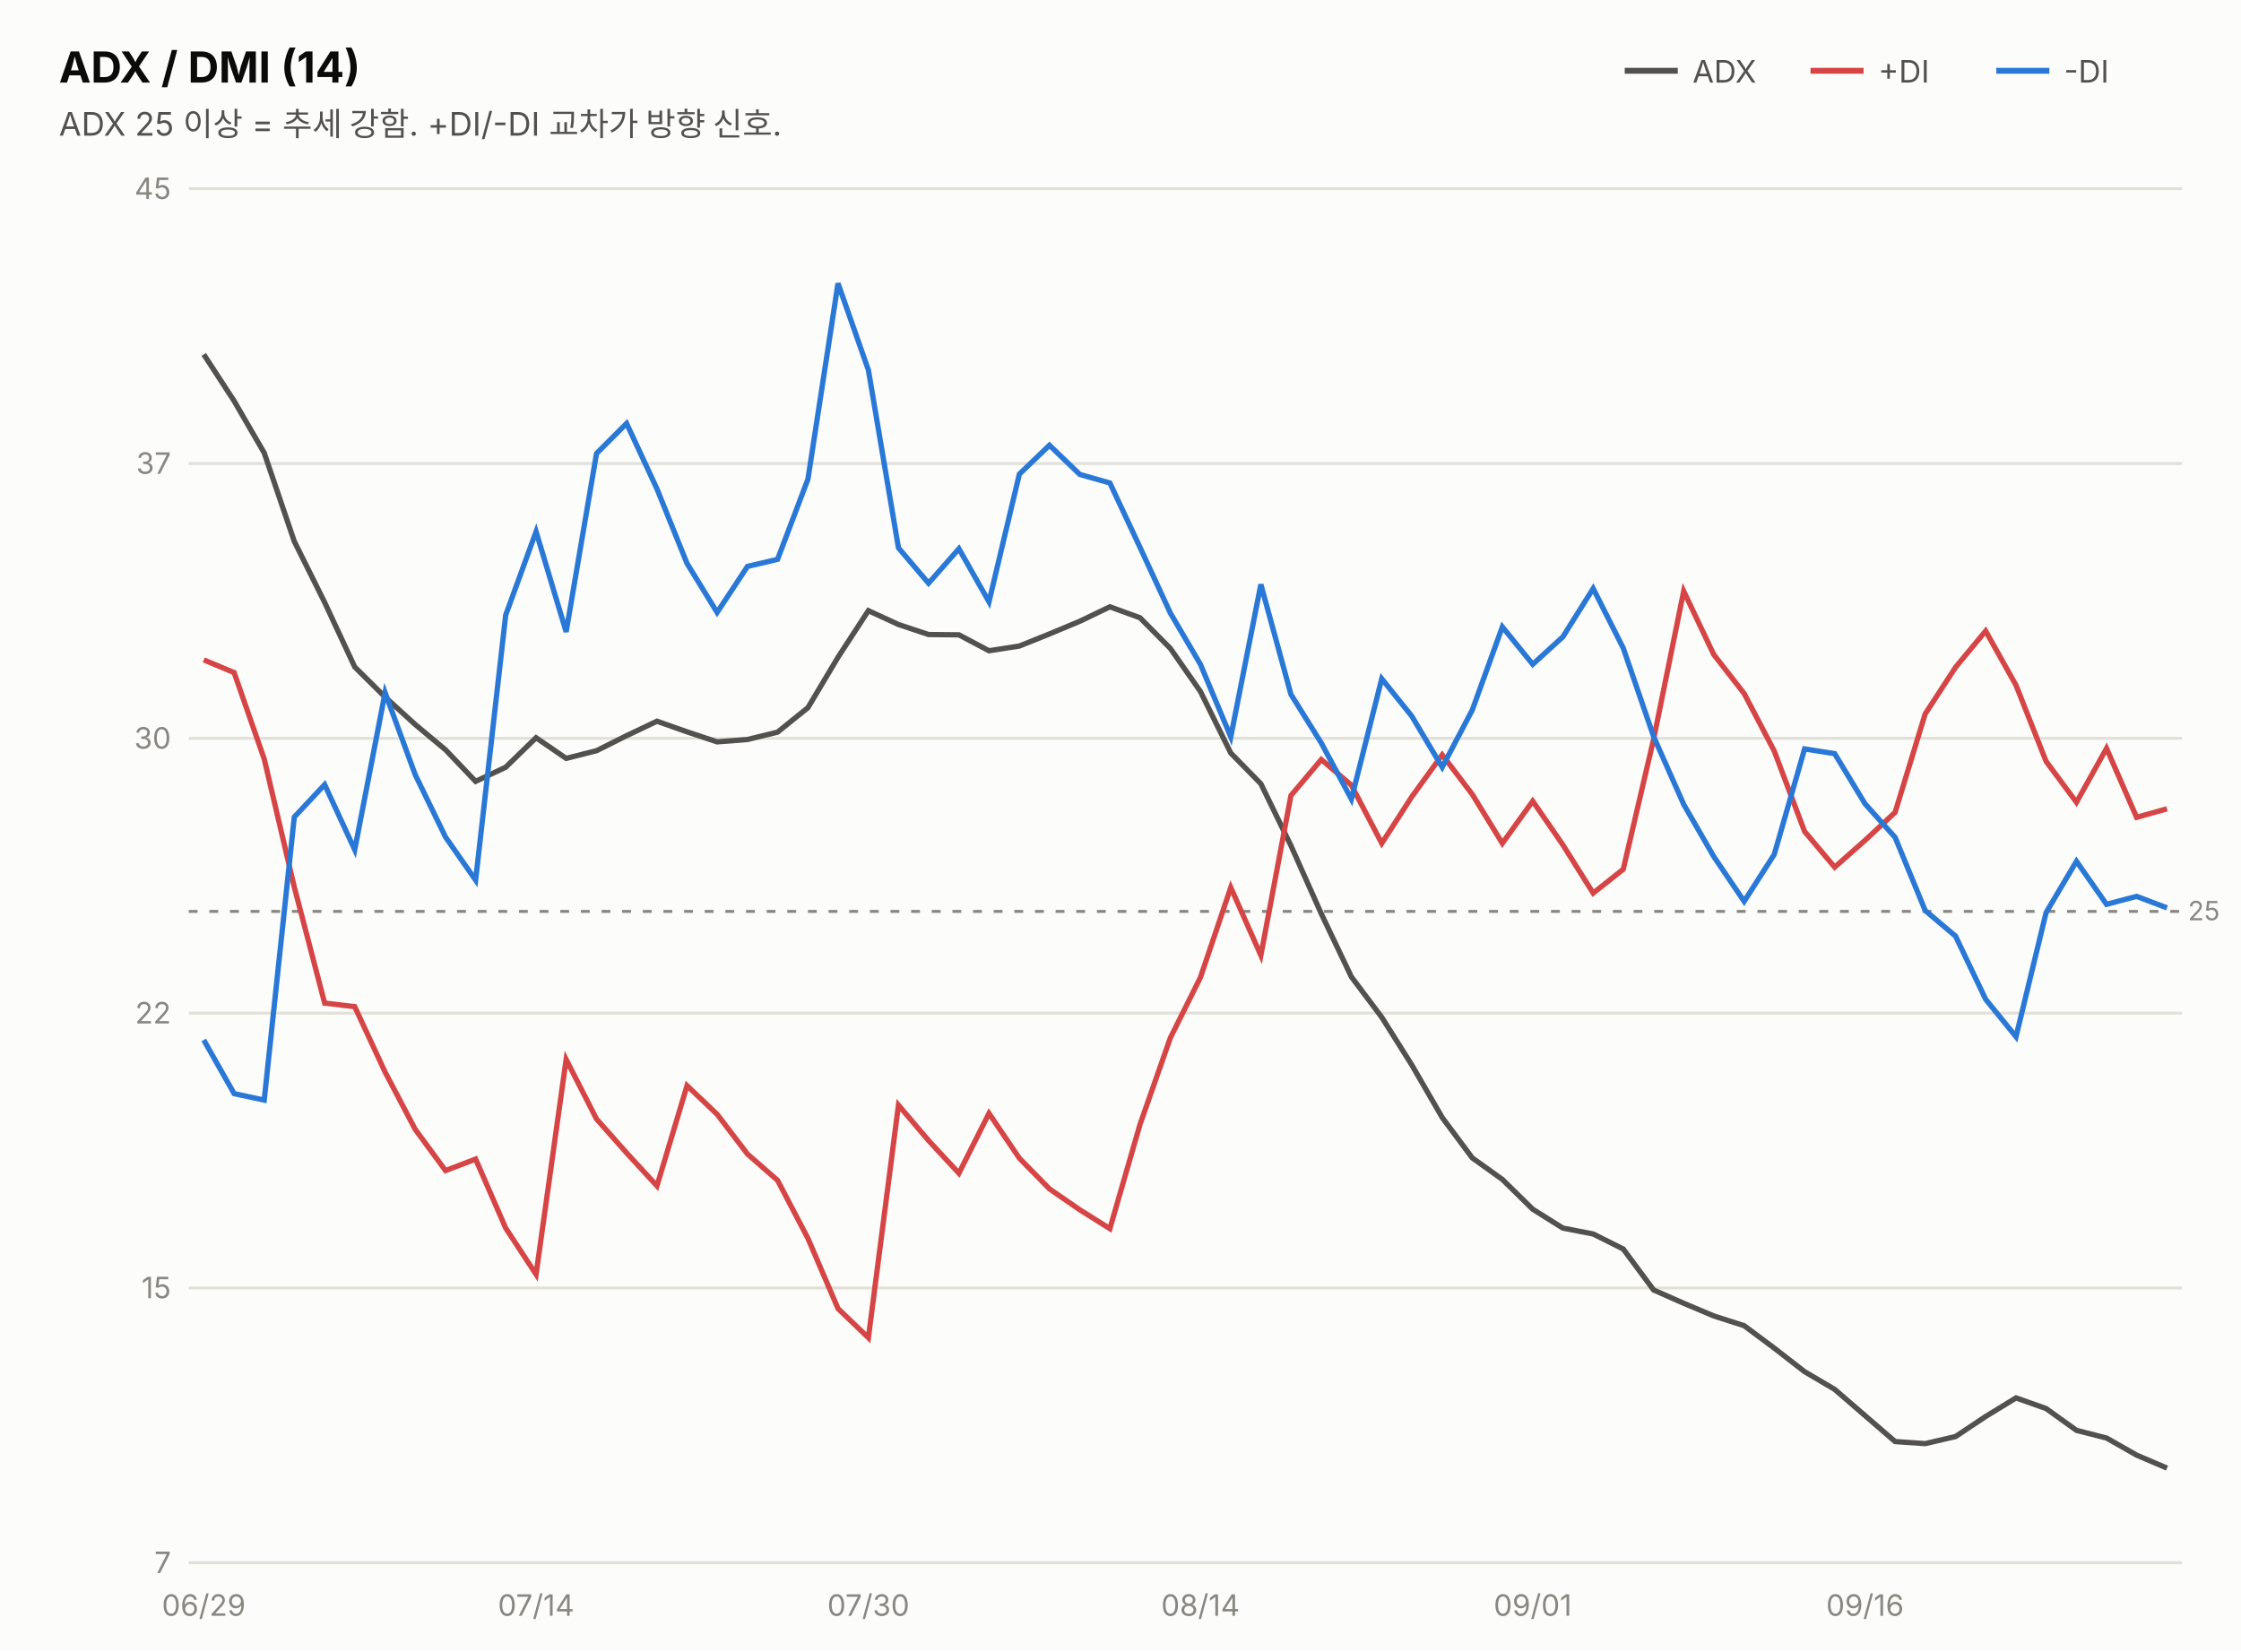
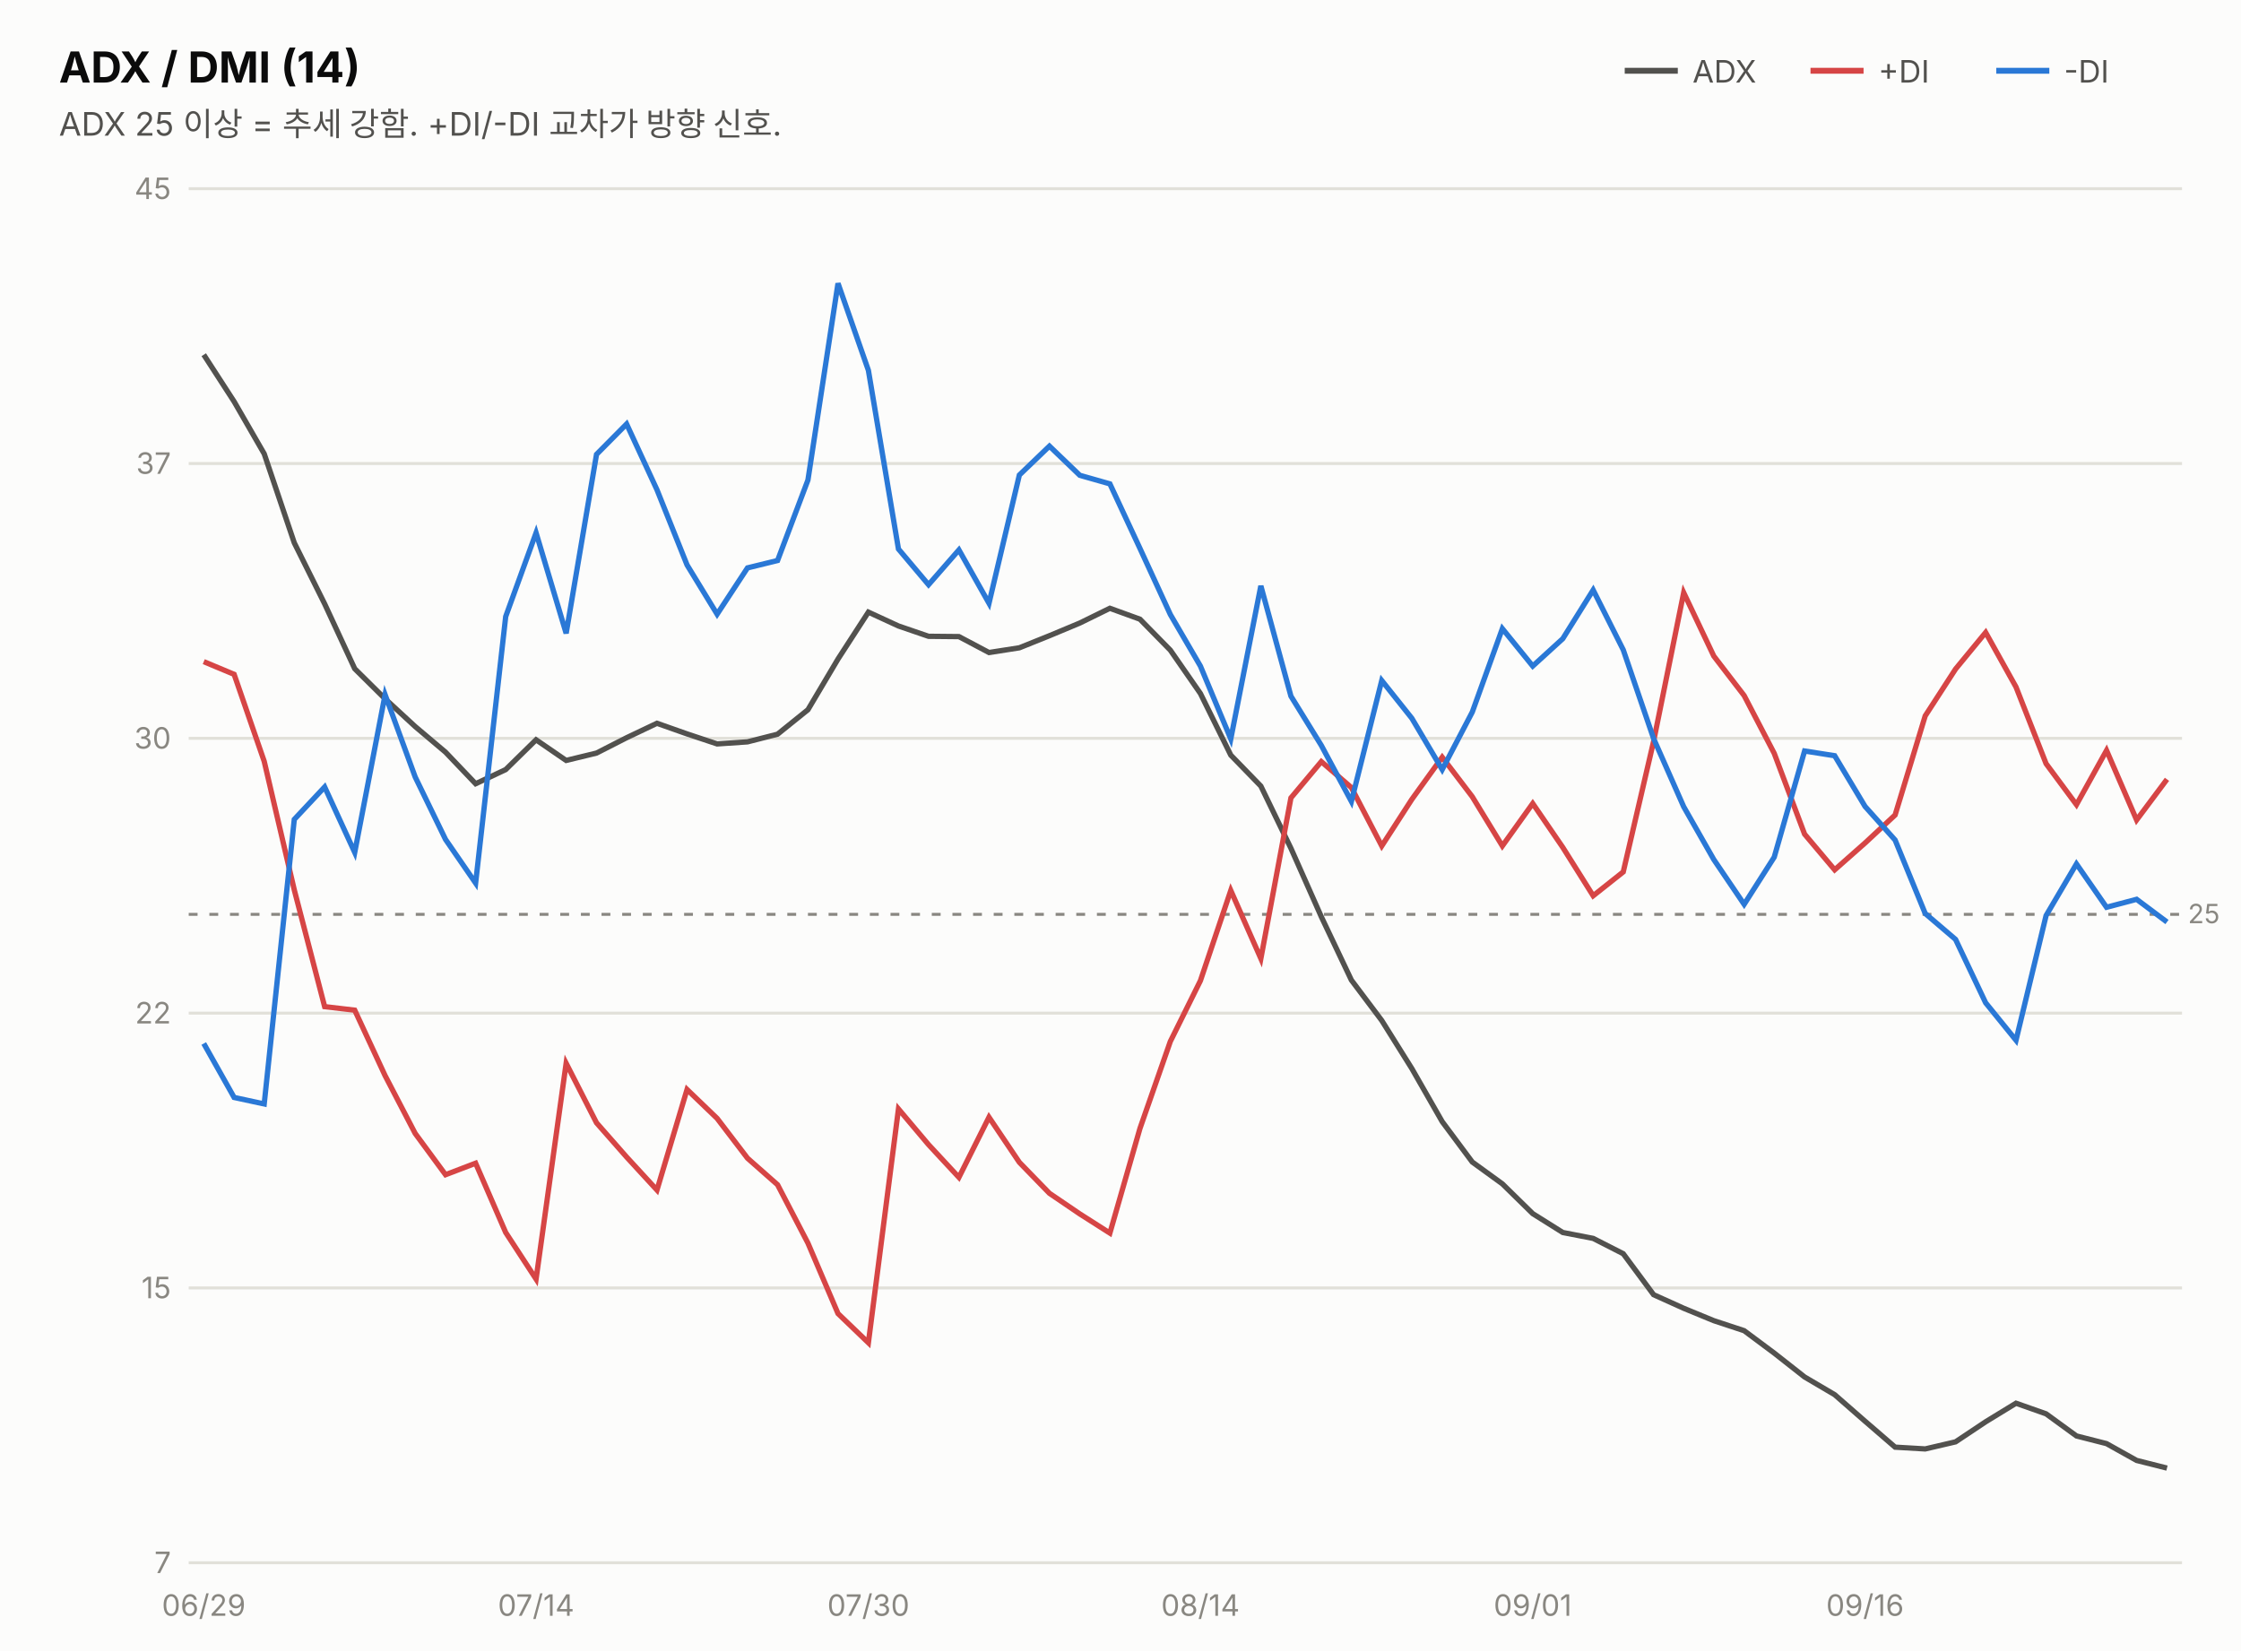
<svg xmlns="http://www.w3.org/2000/svg" width="760" height="560" viewBox="0 0 760 560" font-family="system-ui,-apple-system,&quot;Segoe UI&quot;,&quot;Malgun Gothic&quot;,&quot;Apple SD Gothic Neo&quot;,sans-serif">
  <rect width="760" height="560" fill="#fcfcfb" />
  <text x="20" y="28" font-size="14.5" font-weight="700" fill="#0b0b0b">ADX / DMI (14)</text>
  <text x="20" y="46" font-size="11" fill="#52514e">ADX 25 이상 = 추세 강함. +DI/-DI 교차가 방향 신호.</text>
  <line x1="551" y1="24" x2="569" y2="24" stroke="#52514e" stroke-width="2" />
  <text x="574" y="28" font-size="10.5" fill="#52514e">ADX</text>
  <line x1="614" y1="24" x2="632" y2="24" stroke="#d64545" stroke-width="2" />
  <text x="637" y="28" font-size="10.5" fill="#52514e">+DI</text>
  <line x1="677" y1="24" x2="695" y2="24" stroke="#2a78d6" stroke-width="2" />
  <text x="700" y="28" font-size="10.5" fill="#52514e">-DI</text>
  <line x1="64" y1="530.0" x2="740" y2="530.0" stroke="#e1e0d9" stroke-width="1" />
  <text x="58" y="533.5" font-size="10" fill="#898781" text-anchor="end" style="font-variant-numeric:tabular-nums">7</text>
  <line x1="64" y1="436.8" x2="740" y2="436.8" stroke="#e1e0d9" stroke-width="1" />
  <text x="58" y="440.3" font-size="10" fill="#898781" text-anchor="end" style="font-variant-numeric:tabular-nums">15</text>
  <line x1="64" y1="343.6" x2="740" y2="343.6" stroke="#e1e0d9" stroke-width="1" />
  <text x="58" y="347.1" font-size="10" fill="#898781" text-anchor="end" style="font-variant-numeric:tabular-nums">22</text>
  <line x1="64" y1="250.4" x2="740" y2="250.4" stroke="#e1e0d9" stroke-width="1" />
  <text x="58" y="253.9" font-size="10" fill="#898781" text-anchor="end" style="font-variant-numeric:tabular-nums">30</text>
  <line x1="64" y1="157.2" x2="740" y2="157.2" stroke="#e1e0d9" stroke-width="1" />
  <text x="58" y="160.7" font-size="10" fill="#898781" text-anchor="end" style="font-variant-numeric:tabular-nums">37</text>
  <line x1="64" y1="64.0" x2="740" y2="64.0" stroke="#e1e0d9" stroke-width="1" />
  <text x="58" y="67.5" font-size="10" fill="#898781" text-anchor="end" style="font-variant-numeric:tabular-nums">45</text>
-   <line x1="64" y1="309.1" x2="740" y2="309.1" stroke="#898781" stroke-width="1" stroke-dasharray="3 4" />
-   <text x="742" y="312.1" font-size="9" fill="#898781">25</text>
-   <path d="M69.1,120.2 L79.4,136.0 L89.6,153.6 L99.8,183.6 L110.1,204.3 L120.3,226.2 L130.6,236.4 L140.8,245.7 L151.1,254.3 L161.3,265.0 L171.5,260.2 L181.8,250.2 L192.0,257.2 L202.3,254.6 L212.5,249.5 L222.8,244.6 L233.0,248.2 L243.2,251.6 L253.5,250.8 L263.7,248.3 L274.0,240.0 L284.2,222.9 L294.5,207.1 L304.7,211.8 L314.9,215.2 L325.2,215.3 L335.4,220.7 L345.7,219.1 L355.9,215.0 L366.2,210.7 L376.4,205.8 L386.6,209.5 L396.9,219.9 L407.1,234.5 L417.4,255.4 L427.6,265.8 L437.8,286.8 L448.1,309.9 L458.3,331.3 L468.6,345.0 L478.8,361.2 L489.1,379.0 L499.3,392.7 L509.5,400.0 L519.8,410.1 L530.0,416.5 L540.3,418.5 L550.5,423.6 L560.8,437.5 L571.0,442.0 L581.2,446.3 L591.5,449.6 L601.7,457.2 L612.0,465.2 L622.2,471.2 L632.5,480.1 L642.7,488.9 L652.9,489.6 L663.2,487.2 L673.4,480.4 L683.7,474.1 L693.9,477.7 L704.2,485.1 L714.4,487.7 L724.6,493.5 L734.9,497.9" fill="none" stroke="#52514e" stroke-width="1.8" />
-   <path d="M69.1,223.8 L79.4,228.1 L89.6,257.4 L99.8,300.8 L110.1,340.2 L120.3,341.4 L130.6,363.6 L140.8,383.0 L151.1,397.0 L161.3,393.1 L171.5,416.5 L181.8,432.2 L192.0,359.3 L202.3,379.5 L212.5,391.0 L222.8,402.2 L233.0,368.2 L243.2,377.9 L253.5,391.4 L263.7,400.3 L274.0,420.0 L284.2,443.8 L294.5,453.7 L304.7,374.8 L314.9,386.8 L325.2,397.9 L335.4,377.6 L345.7,392.8 L355.9,403.2 L366.2,410.3 L376.4,416.7 L386.6,381.4 L396.9,352.0 L407.1,331.5 L417.4,301.0 L427.6,324.0 L437.8,269.8 L448.1,257.6 L458.3,266.3 L468.6,286.0 L478.8,270.2 L489.1,256.0 L499.3,269.4 L509.5,286.0 L519.8,271.7 L530.0,286.5 L540.3,302.9 L550.5,294.8 L560.8,250.7 L571.0,200.5 L581.2,222.0 L591.5,235.2 L601.7,254.7 L612.0,282.0 L622.2,294.1 L632.5,285.0 L642.7,275.5 L652.9,242.1 L663.2,226.3 L673.4,214.0 L683.7,232.4 L693.9,258.2 L704.2,272.1 L714.4,253.8 L724.6,277.2 L734.9,274.3" fill="none" stroke="#d64545" stroke-width="1.8" />
-   <path d="M69.1,352.7 L79.4,370.9 L89.6,373.1 L99.8,277.1 L110.1,266.1 L120.3,288.2 L130.6,234.9 L140.8,262.7 L151.1,283.9 L161.3,298.5 L171.5,208.6 L181.8,180.3 L192.0,214.3 L202.3,153.8 L212.5,143.6 L222.8,165.8 L233.0,191.1 L243.2,207.7 L253.5,192.1 L263.7,189.7 L274.0,162.5 L284.2,96.1 L294.5,125.5 L304.7,185.8 L314.9,197.8 L325.2,186.1 L335.4,204.1 L345.7,160.8 L355.9,151.0 L366.2,160.9 L376.4,163.8 L386.6,185.6 L396.9,207.9 L407.1,225.3 L417.4,249.9 L427.6,198.2 L437.8,235.5 L448.1,252.0 L458.3,271.0 L468.6,230.2 L478.8,242.9 L489.1,260.2 L499.3,240.8 L509.5,212.6 L519.8,225.3 L530.0,216.0 L540.3,199.6 L550.5,219.8 L560.8,249.8 L571.0,272.8 L581.2,290.5 L591.5,305.7 L601.7,289.8 L612.0,254.0 L622.2,255.6 L632.5,272.6 L642.7,284.0 L652.9,308.8 L663.2,317.5 L673.4,338.9 L683.7,351.6 L693.9,309.5 L704.2,292.1 L714.4,306.7 L724.6,304.0 L734.9,307.9" fill="none" stroke="#2a78d6" stroke-width="1.8" />
+   <line x1="64" y1="310.1" x2="740" y2="310.1" stroke="#898781" stroke-width="1" stroke-dasharray="3 4" />
+   <text x="742" y="313.1" font-size="9" fill="#898781">25</text>
+   <path d="M69.1,120.3 L79.4,136.2 L89.6,153.9 L99.8,184.1 L110.1,204.8 L120.3,226.8 L130.6,237.0 L140.8,246.4 L151.1,255.1 L161.3,265.8 L171.5,261.0 L181.8,250.9 L192.0,257.9 L202.3,255.4 L212.5,250.2 L222.8,245.3 L233.0,248.9 L243.2,252.3 L253.5,251.6 L263.7,249.0 L274.0,240.7 L284.2,223.5 L294.5,207.6 L304.7,212.3 L314.9,215.8 L325.2,215.9 L335.4,221.3 L345.7,219.7 L355.9,215.6 L366.2,211.3 L376.4,206.3 L386.6,210.0 L396.9,220.5 L407.1,235.2 L417.4,256.1 L427.6,266.6 L437.8,287.7 L448.1,310.9 L458.3,332.4 L468.6,346.1 L478.8,362.4 L489.1,380.4 L499.3,394.1 L509.5,401.5 L519.8,411.6 L530.0,418.0 L540.3,420.0 L550.5,425.2 L560.8,439.1 L571.0,443.7 L581.2,447.9 L591.5,451.3 L601.7,458.9 L612.0,467.0 L622.2,473.0 L632.5,482.0 L642.7,490.8 L652.9,491.4 L663.2,489.0 L673.4,482.2 L683.7,475.9 L693.9,479.5 L704.2,487.0 L714.4,489.6 L724.6,495.3 L734.9,497.9" fill="none" stroke="#52514e" stroke-width="1.8" />
+   <path d="M69.1,224.4 L79.4,228.7 L89.6,258.2 L99.8,301.8 L110.1,341.4 L120.3,342.6 L130.6,364.8 L140.8,384.4 L151.1,398.4 L161.3,394.5 L171.5,418.0 L181.8,433.8 L192.0,360.6 L202.3,380.8 L212.5,392.4 L222.8,403.6 L233.0,369.5 L243.2,379.3 L253.5,392.8 L263.7,401.8 L274.0,421.6 L284.2,445.5 L294.5,455.4 L304.7,376.1 L314.9,388.2 L325.2,399.3 L335.4,378.9 L345.7,394.2 L355.9,404.7 L366.2,411.7 L376.4,418.2 L386.6,382.7 L396.9,353.2 L407.1,332.6 L417.4,302.0 L427.6,325.1 L437.8,270.6 L448.1,258.3 L458.3,267.1 L468.6,286.9 L478.8,271.1 L489.1,256.8 L499.3,270.2 L509.5,286.9 L519.8,272.5 L530.0,287.4 L540.3,303.8 L550.5,295.7 L560.8,251.4 L571.0,201.0 L581.2,222.5 L591.5,235.9 L601.7,255.5 L612.0,282.9 L622.2,295.0 L632.5,285.9 L642.7,276.4 L652.9,242.8 L663.2,226.9 L673.4,214.5 L683.7,233.0 L693.9,259.0 L704.2,272.9 L714.4,254.5 L724.6,278.1 L734.9,264.3" fill="none" stroke="#d64545" stroke-width="1.8" />
+   <path d="M69.1,353.9 L79.4,372.2 L89.6,374.4 L99.8,277.9 L110.1,266.9 L120.3,289.1 L130.6,235.6 L140.8,263.5 L151.1,284.7 L161.3,299.5 L171.5,209.1 L181.8,180.7 L192.0,214.8 L202.3,154.1 L212.5,143.8 L222.8,166.1 L233.0,191.6 L243.2,208.3 L253.5,192.6 L263.7,190.1 L274.0,162.8 L284.2,96.1 L294.5,125.6 L304.7,186.2 L314.9,198.3 L325.2,186.5 L335.4,204.6 L345.7,161.1 L355.9,151.3 L366.2,161.2 L376.4,164.1 L386.6,186.0 L396.9,208.4 L407.1,225.9 L417.4,250.6 L427.6,198.7 L437.8,236.1 L448.1,252.8 L458.3,271.8 L468.6,230.8 L478.8,243.6 L489.1,261.0 L499.3,241.5 L509.5,213.2 L519.8,225.9 L530.0,216.6 L540.3,200.1 L550.5,220.4 L560.8,250.5 L571.0,273.6 L581.2,291.5 L591.5,306.7 L601.7,290.7 L612.0,254.7 L622.2,256.3 L632.5,273.5 L642.7,284.9 L652.9,309.8 L663.2,318.6 L673.4,340.1 L683.7,352.8 L693.9,310.5 L704.2,293.0 L714.4,307.7 L724.6,305.0 L734.9,312.7" fill="none" stroke="#2a78d6" stroke-width="1.8" />
  <text x="69.1" y="548" font-size="10" fill="#898781" text-anchor="middle">06/29</text>
  <text x="181.8" y="548" font-size="10" fill="#898781" text-anchor="middle">07/14</text>
  <text x="294.5" y="548" font-size="10" fill="#898781" text-anchor="middle">07/30</text>
  <text x="407.1" y="548" font-size="10" fill="#898781" text-anchor="middle">08/14</text>
  <text x="519.8" y="548" font-size="10" fill="#898781" text-anchor="middle">09/01</text>
  <text x="632.5" y="548" font-size="10" fill="#898781" text-anchor="middle">09/16</text>
</svg>
